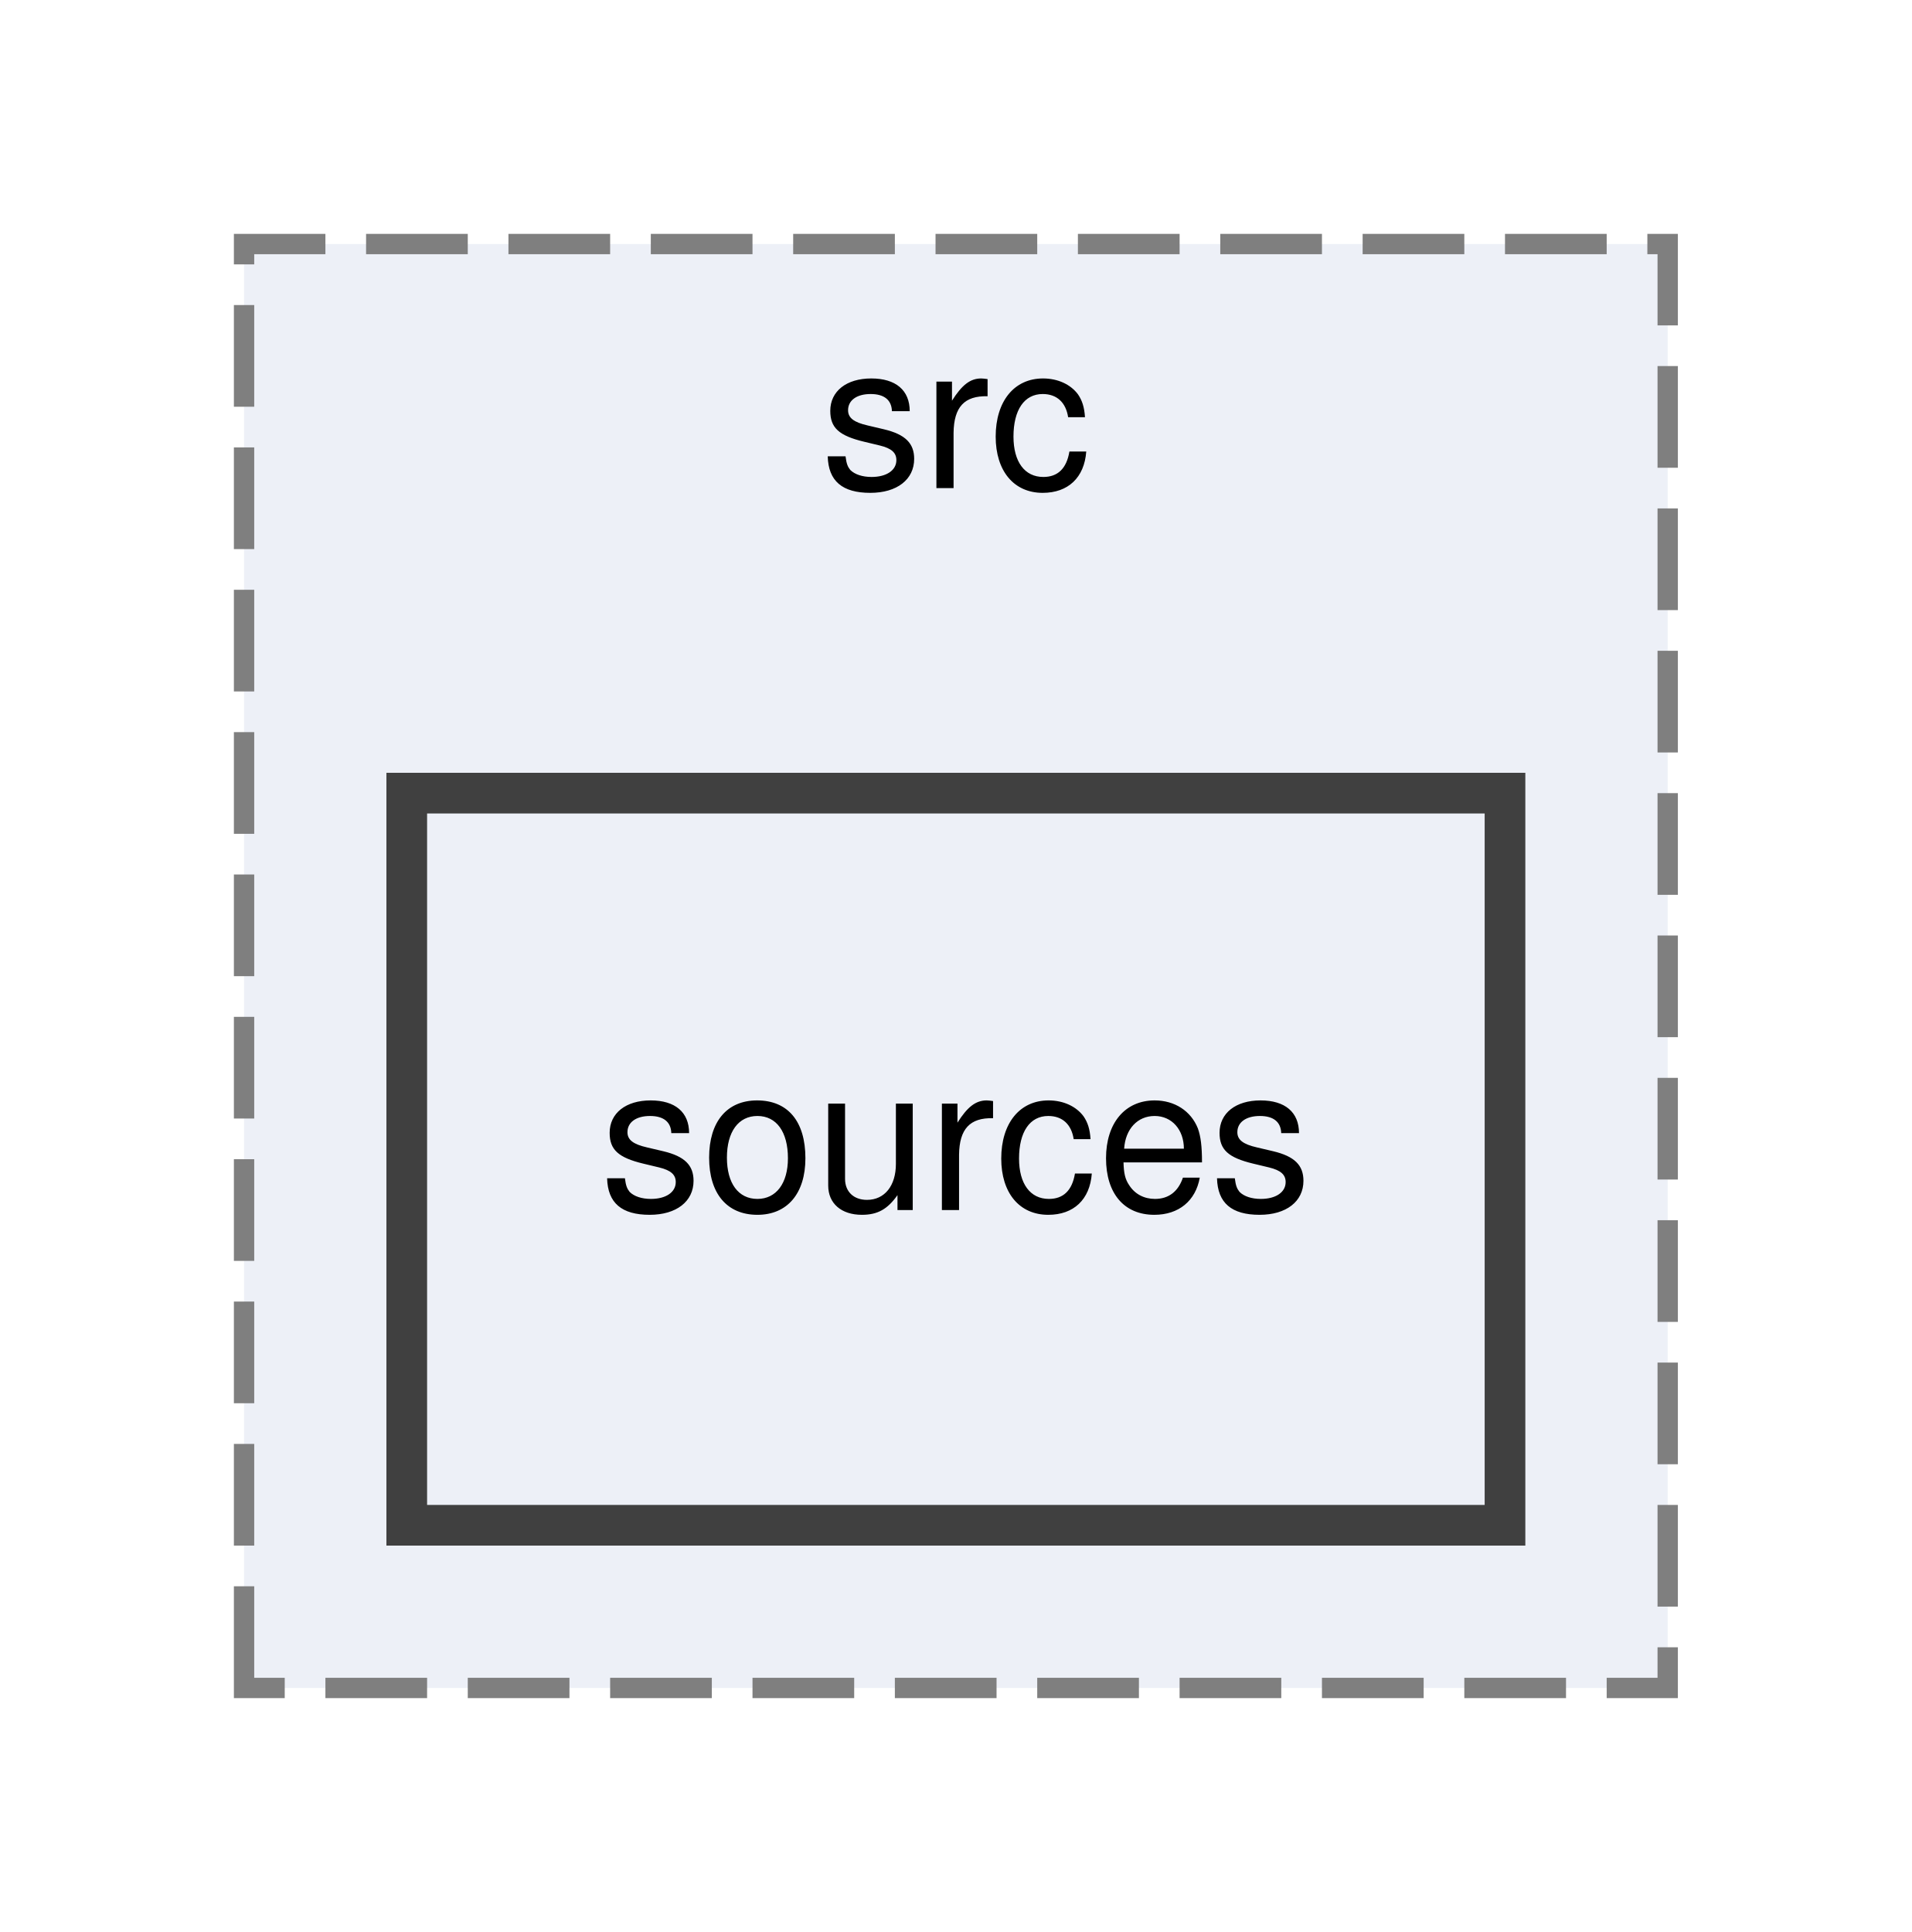
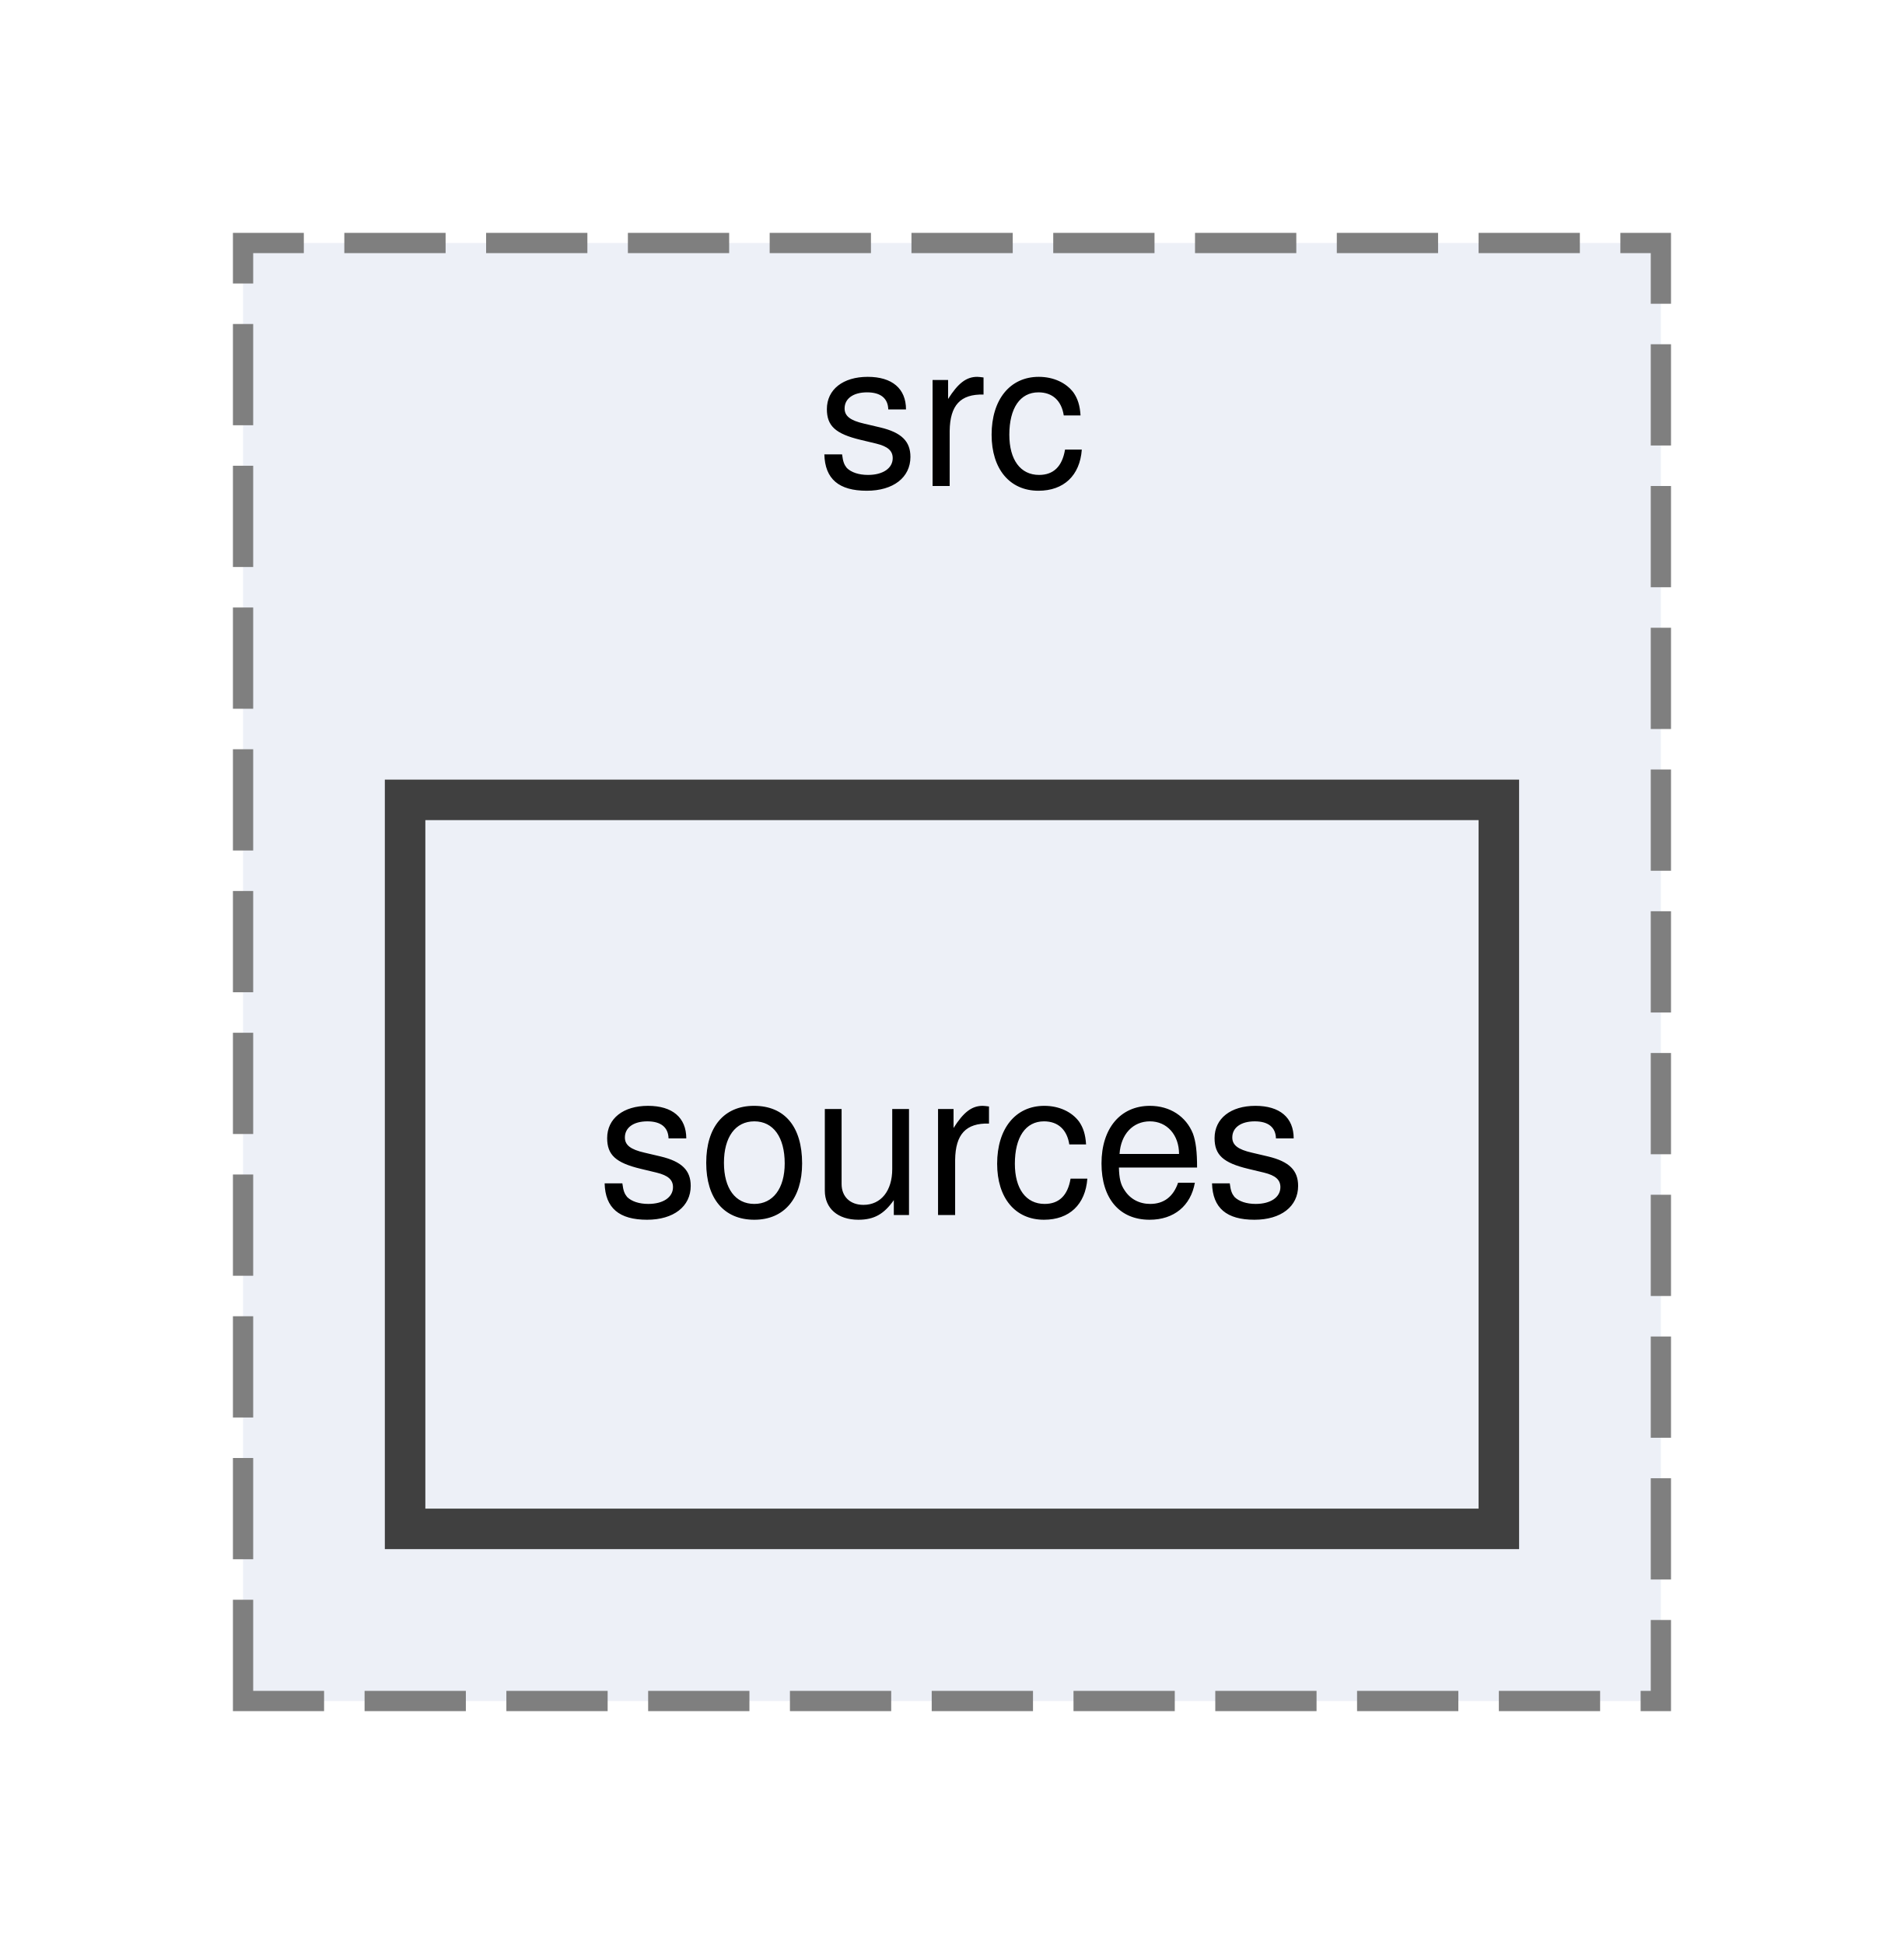
- <svg xmlns="http://www.w3.org/2000/svg" xmlns:xlink="http://www.w3.org/1999/xlink" width="94pt" height="95pt" viewBox="0.00 0.00 94.00 95.00">
-   <g id="graph0" class="graph" transform="scale(1 1) rotate(0) translate(4 91)">
+ <svg xmlns="http://www.w3.org/2000/svg" xmlns:xlink="http://www.w3.org/1999/xlink" width="94pt" height="96pt" viewBox="0.00 0.00 94.00 96.00">
+   <g id="graph0" class="graph" transform="scale(1 1) rotate(0) translate(4 92)">
    <g id="clust1" class="cluster">
      <g id="a_clust1">
        <a xlink:href="dir_ec4b05ea78493b6e07a220271af3bf1b.html" target="_top" xlink:title="src">
-           <polygon fill="#edf0f7" stroke="#7f7f7f" stroke-dasharray="5,2" points="8,-8 8,-79 78,-79 78,-8 8,-8" />
-           <text text-anchor="middle" x="43" y="-67" font-family="Helvetica,sans-Serif" font-size="10.00">src</text>
+           <polygon fill="#edf0f7" stroke="#7f7f7f" stroke-dasharray="5,2" points="8,-8 8,-80 78,-80 78,-8 8,-8" />
+           <text text-anchor="middle" x="43" y="-68" font-family="Helvetica,sans-Serif" font-size="10.00">src</text>
        </a>
      </g>
    </g>
    <g id="node1" class="node">
      <g id="a_node1">
        <a xlink:href="dir_338f34ff0a8c4365969eddab8440af33.html" target="_top" xlink:title="sources">
-           <polygon fill="#edf0f7" stroke="#404040" stroke-width="2" points="70,-52 16,-52 16,-16 70,-16 70,-52" />
-           <text text-anchor="middle" x="43" y="-31.5" font-family="Helvetica,sans-Serif" font-size="10.00">sources</text>
+           <polygon fill="#edf0f7" stroke="#404040" stroke-width="2" points="16,-16.5 16,-52.5 70,-52.5 70,-16.5 16,-16.5" />
+           <text text-anchor="middle" x="43" y="-32" font-family="Helvetica,sans-Serif" font-size="10.00">sources</text>
        </a>
      </g>
    </g>
  </g>
</svg>
